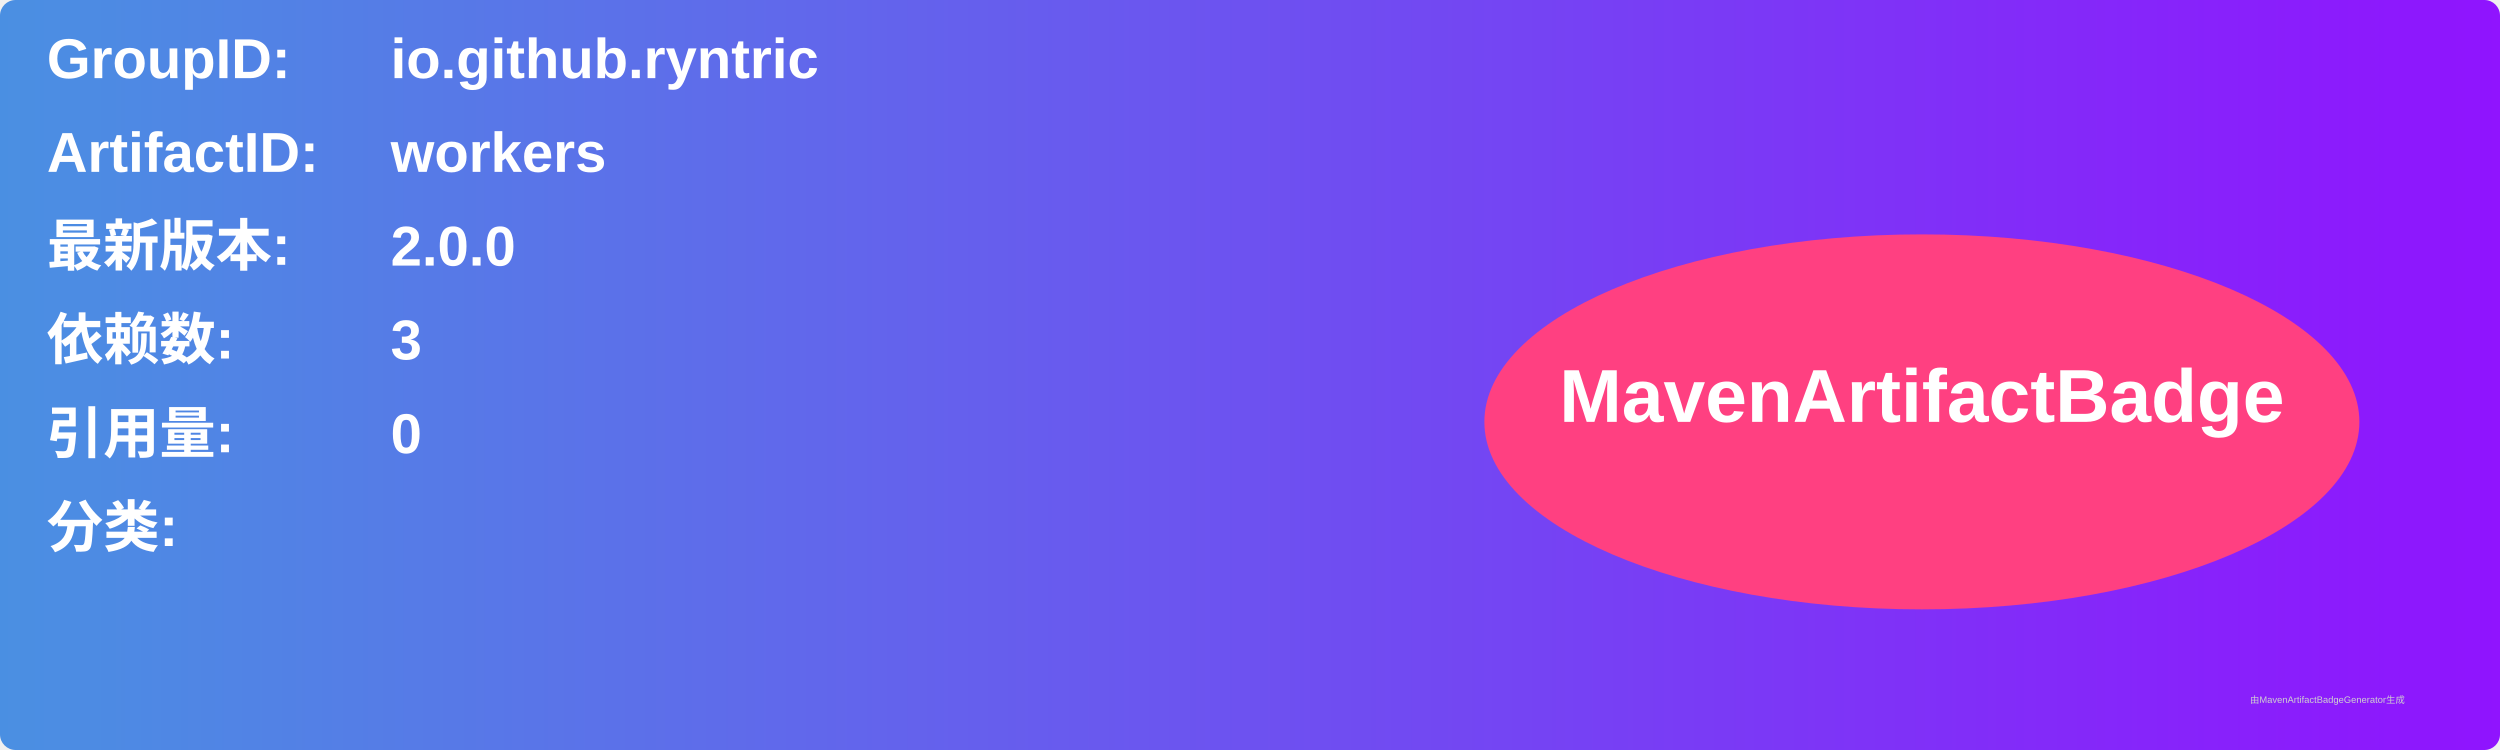
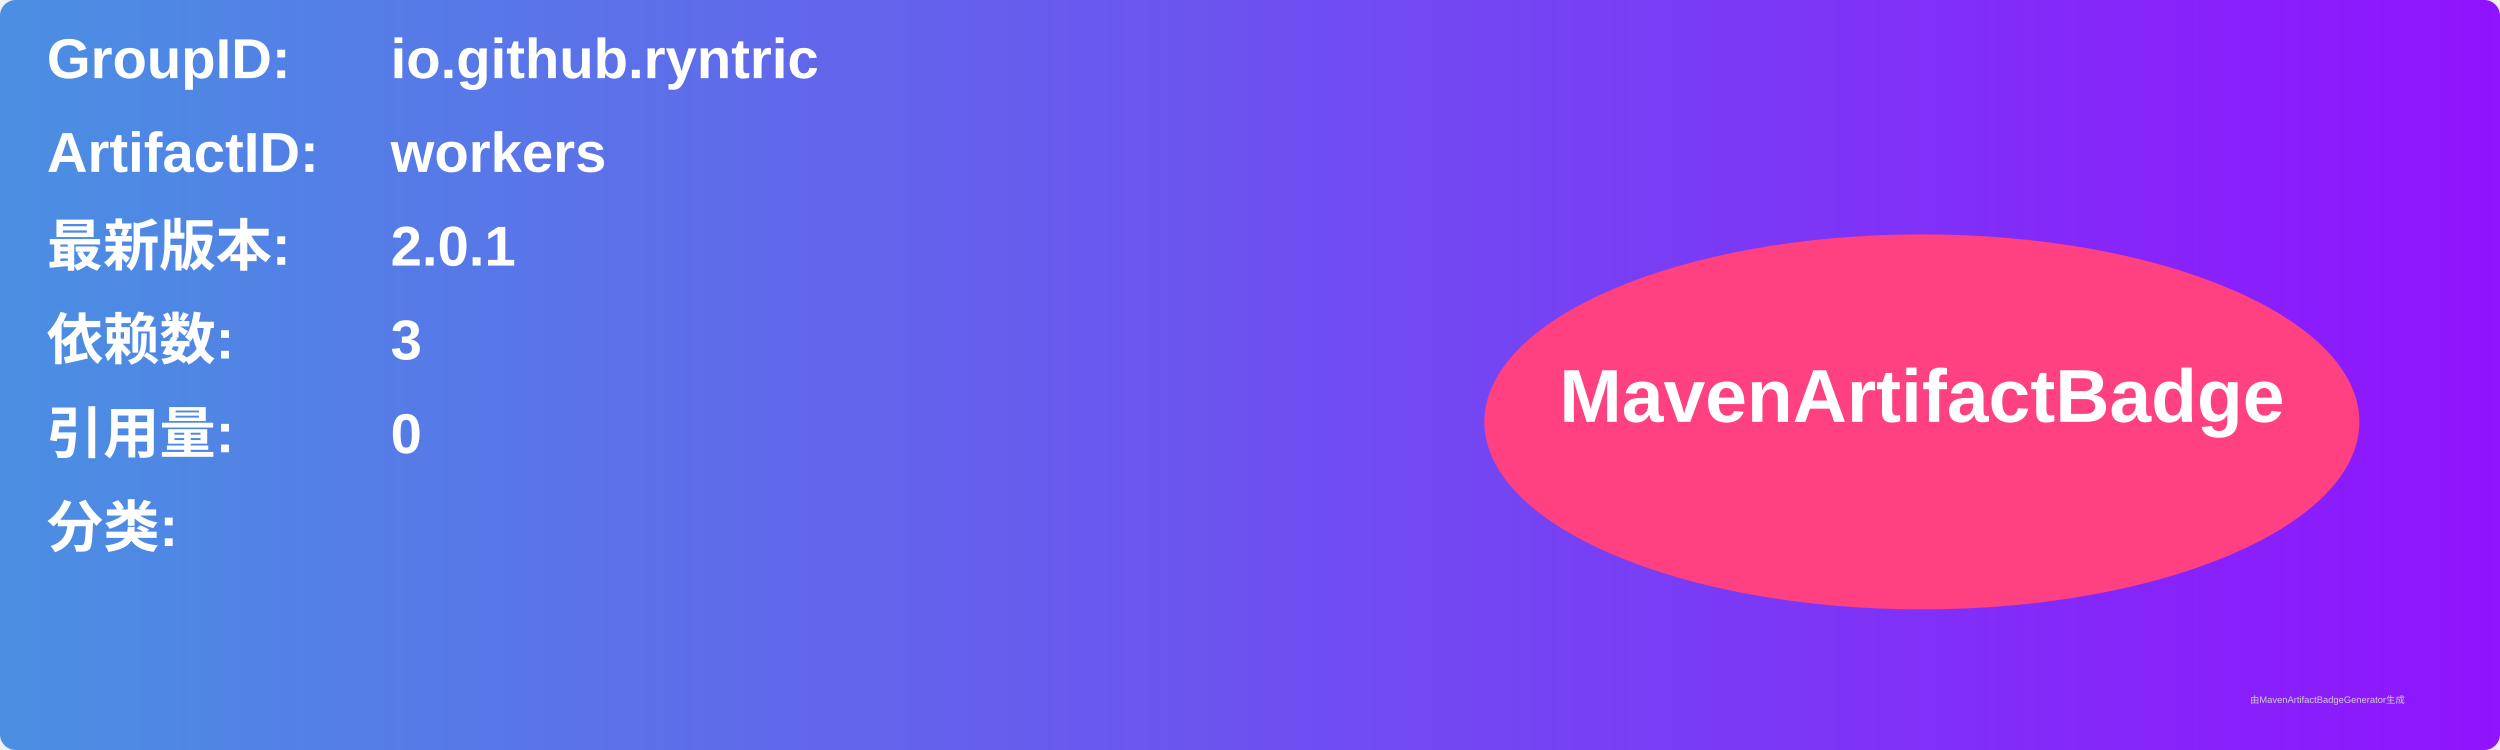
<svg xmlns="http://www.w3.org/2000/svg" width="800" height="240" viewBox="0 0 800 240">
  <linearGradient id="grad" x1="0%" y1="0%" x2="100%" y2="0%">
    <stop offset="0%" stop-color="#4a90e2" />
    <stop offset="100%" stop-color="#9013fe" />
  </linearGradient>
  <rect width="100%" height="100%" rx="5" ry="5" fill="url(#grad)" />
  <g transform="translate(15, 15)">
    <text x="0" y="10" font-family="Arial" font-size="18" fill="white" font-weight="bold" width="260">GroupID:</text>
    <text x="110" y="10" font-family="Arial" font-size="18" fill="white" font-weight="bold" width="460">io.github.ryntric</text>
    <text x="0" y="40" font-family="Arial" font-size="18" fill="white" font-weight="bold" width="260">ArtifactID:</text>
    <text x="110" y="40" font-family="Arial" font-size="18" fill="white" font-weight="bold" width="460">workers</text>
    <text x="0" y="70" font-family="Arial" font-size="18" fill="white" font-weight="bold">最新版本:</text>
    <text x="110" y="70" font-family="Arial" font-size="18" fill="white" font-weight="bold">
-       <tspan font-weight="bold">2.0.0</tspan>
+       <tspan font-weight="bold">2.0.1</tspan>
    </text>
    <text x="0" y="100" font-family="Arial" font-size="18" fill="white" font-weight="bold">依赖数: </text>
    <text x="110" y="100" font-family="Arial" font-size="18" fill="white">
      <tspan font-weight="bold">3</tspan>
    </text>
    <text x="0" y="130" font-family="Arial" font-size="18" fill="white" font-weight="bold">引用量: </text>
    <text x="110" y="130" font-family="Arial" font-size="18" fill="white">
      <tspan font-weight="bold">0</tspan>
    </text>
    <text x="0" y="160" font-family="Arial" font-size="18" fill="white" font-weight="bold">分类:</text>
    <text x="10" y="190" font-family="Arial" font-size="10" fill="white">
      <tspan font-weight="bold" />
    </text>
    <ellipse cx="600" cy="120" rx="140" ry="60" fill="#ff4081" />
    <text x="600" y="120" text-anchor="middle" font-family="Arial" font-size="24" fill="white" font-weight="bold">MavenArtifactBadge</text>
  </g>
  <text x="720" y="225" font-family="Arial" font-size="3" fill="#d0d0d0">由MavenArtifactBadgeGenerator生成</text>
</svg>
